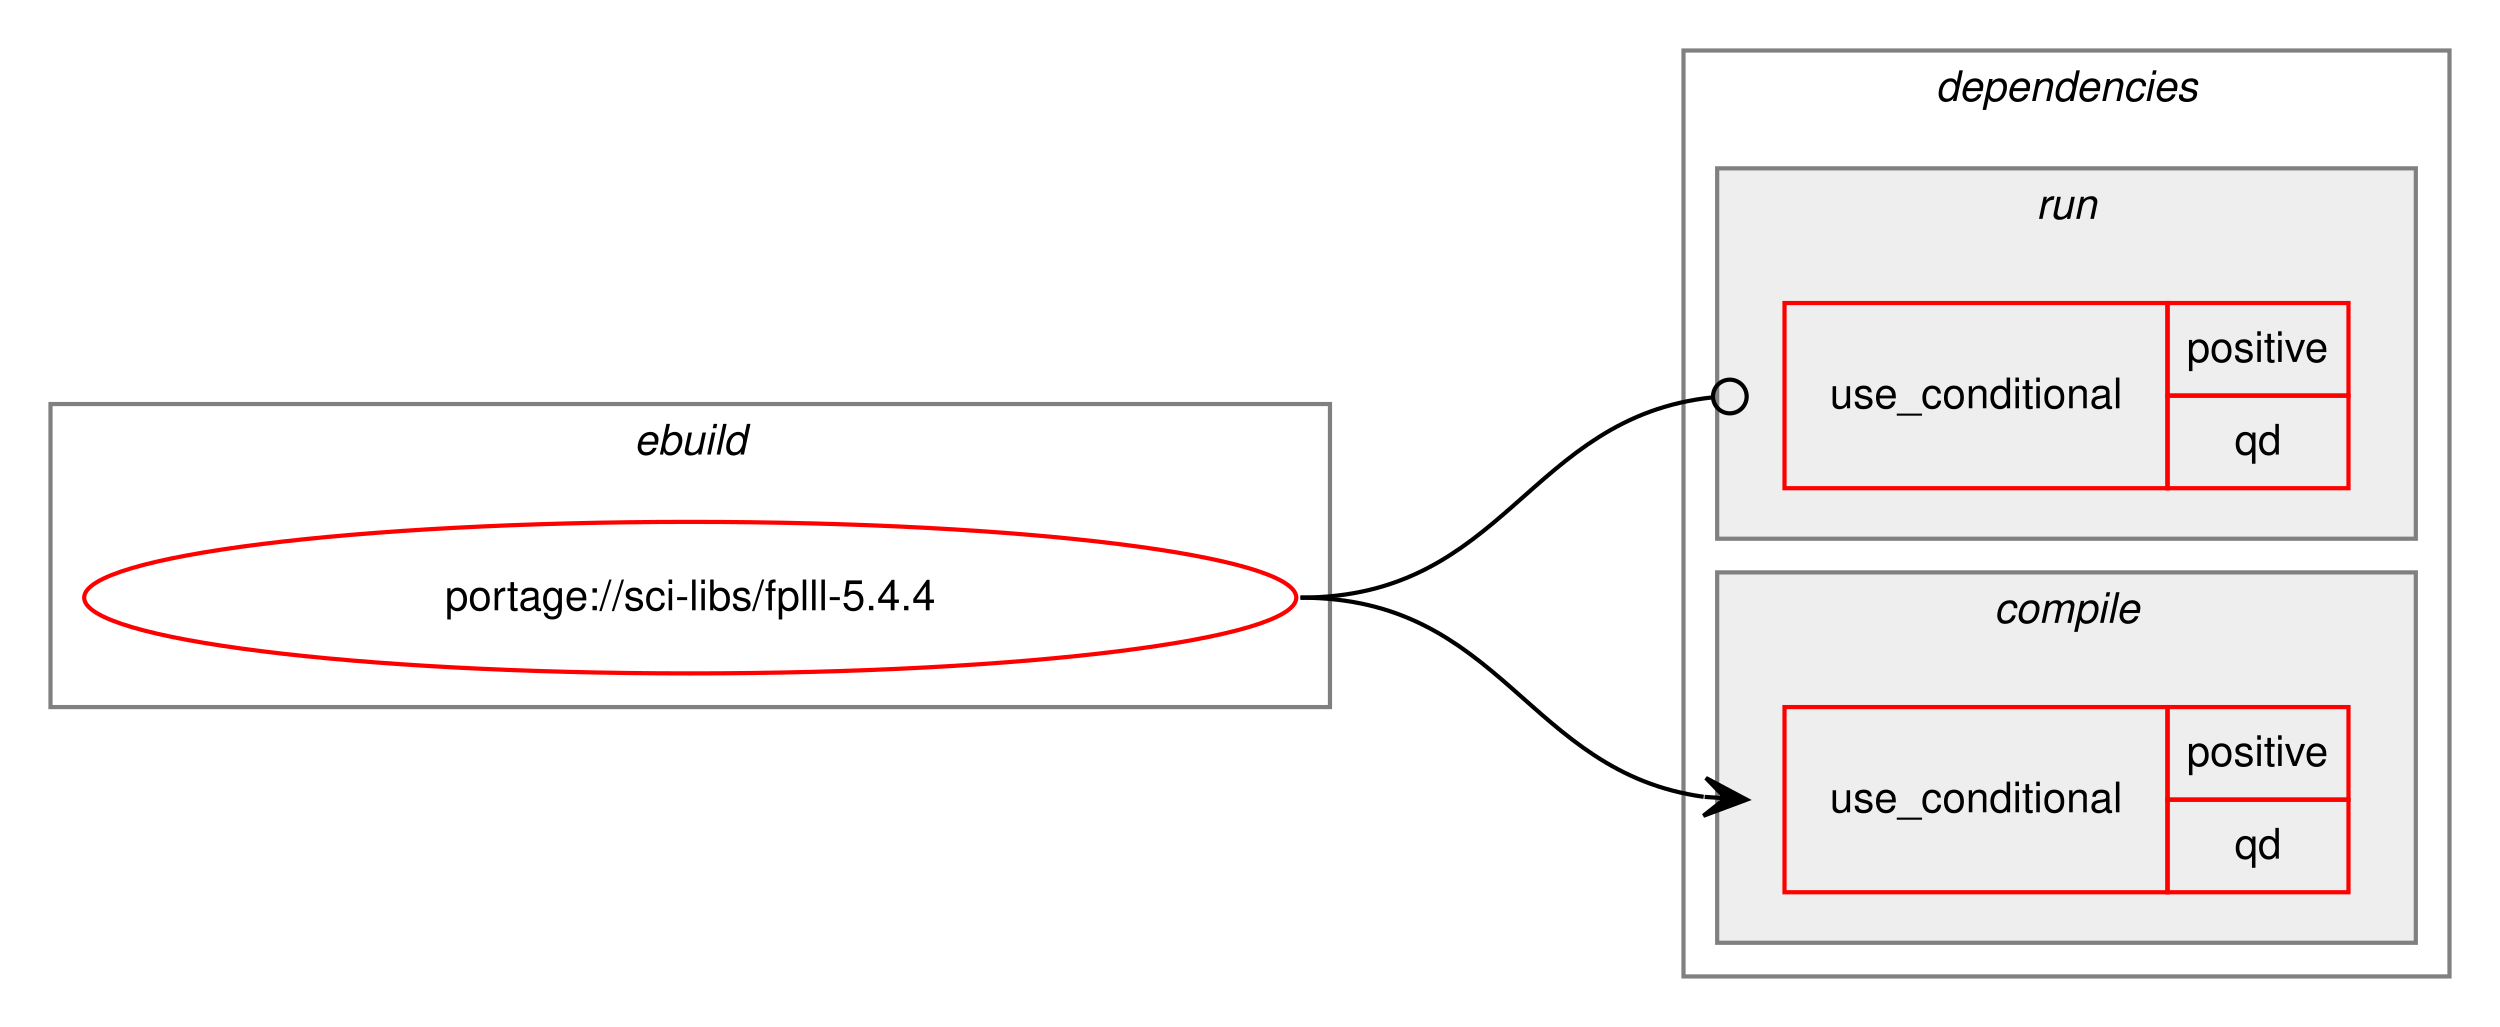
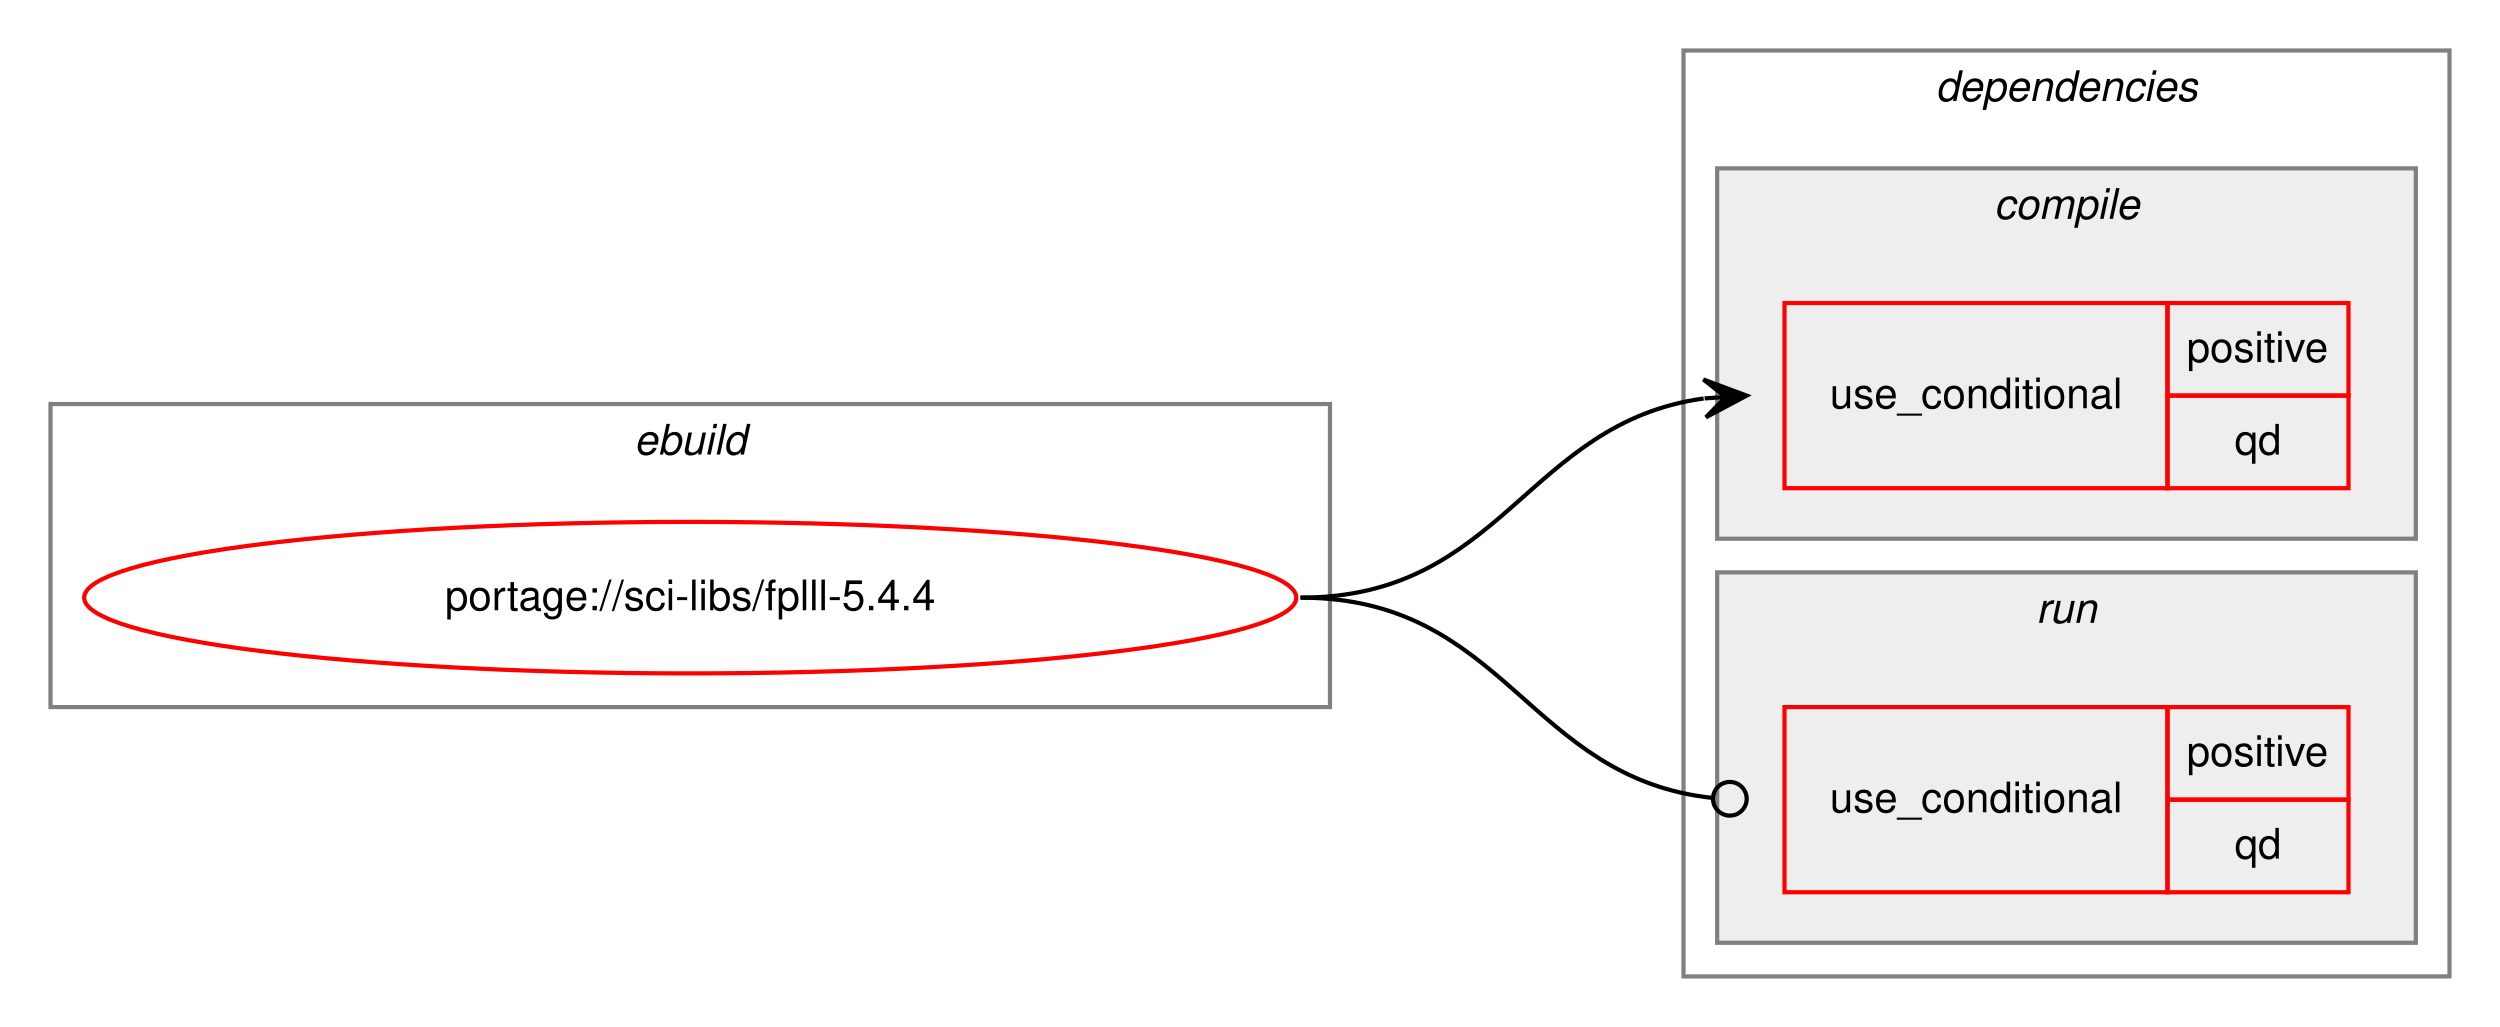
<svg xmlns="http://www.w3.org/2000/svg" xmlns:xlink="http://www.w3.org/1999/xlink" width="594pt" height="244pt" viewBox="0.00 0.00 594.00 244.00">
  <g id="graph0" class="graph" transform="scale(1 1) rotate(0) translate(4 240)">
    <polygon fill="white" stroke="transparent" points="-4,4 -4,-240 590,-240 590,4 -4,4" />
    <g id="clust1" class="cluster">
      <polygon fill="none" stroke="gray" points="8,-72 8,-144 312,-144 312,-72 8,-72" />
      <text text-anchor="start" x="146.66" y="-132" font-family="Helvetica,sans-Serif" font-style="italic" font-size="10.00">ebuild</text>
    </g>
    <g id="clust2" class="cluster">
      <polygon fill="none" stroke="gray" points="396,-8 396,-228 578,-228 578,-8 396,-8" />
      <text text-anchor="start" x="455.88" y="-216" font-family="Helvetica,sans-Serif" font-style="italic" font-size="10.00">dependencies</text>
    </g>
+     <g id="clust3" class="cluster">
+       <polygon fill="#eeeeee" stroke="gray" points="404,-112 404,-200 570,-200 570,-112 404,-112" />
+       <text text-anchor="start" x="469.78" y="-188" font-family="Helvetica,sans-Serif" font-style="italic" font-size="10.00">compile</text>
+     </g>
    <g id="clust6" class="cluster">
-       <polygon fill="#eeeeee" stroke="gray" points="404,-112 404,-200 570,-200 570,-112 404,-112" />
-       <text text-anchor="start" x="479.78" y="-188" font-family="Helvetica,sans-Serif" font-style="italic" font-size="10.00">run</text>
-     </g>
-     <g id="clust3" class="cluster">
      <polygon fill="#eeeeee" stroke="gray" points="404,-16 404,-104 570,-104 570,-16 404,-16" />
-       <text text-anchor="start" x="469.78" y="-92" font-family="Helvetica,sans-Serif" font-style="italic" font-size="10.00">compile</text>
+       <text text-anchor="start" x="479.78" y="-92" font-family="Helvetica,sans-Serif" font-style="italic" font-size="10.00">run</text>
    </g>
    <g id="node1" class="node">
      <g id="a_node1">
        <a xlink:href="../sci-libs/fplll-5.4.4.svg" xlink:title="portage://sci-libs/fplll-5.4.4">
          <ellipse fill="none" stroke="red" cx="160" cy="-98" rx="144" ry="18" />
          <text text-anchor="middle" x="160" y="-95" font-family="Helvetica,sans-Serif" font-size="10.00">portage://sci-libs/fplll-5.4.4</text>
        </a>
      </g>
    </g>
    <g id="node2" class="node">
+       <polygon fill="none" stroke="red" points="420,-124 420,-168 511,-168 511,-124 420,-124" />
+       <text text-anchor="start" x="430.77" y="-143" font-family="Helvetica,sans-Serif" font-size="10.00">use_conditional</text>
+       <polygon fill="none" stroke="red" points="511,-146 511,-168 554,-168 554,-146 511,-146" />
+       <text text-anchor="start" x="515.55" y="-154" font-family="Helvetica,sans-Serif" font-size="10.00">positive</text>
+       <polygon fill="none" stroke="red" points="511,-124 511,-146 554,-146 554,-124 511,-124" />
+       <text text-anchor="start" x="526.94" y="-132" font-family="Helvetica,sans-Serif" font-size="10.00">qd</text>
+     </g>
+     <g id="edge1" class="edge">
+       <path fill="none" stroke="black" d="M305,-98C353.08,-98 358.68,-139.49 400.79,-145.32" />
+       <polygon fill="black" stroke="black" points="411,-146 400.72,-149.83 406.01,-145.67 401.02,-145.34 401.02,-145.34 401.02,-145.34 406.01,-145.67 401.32,-140.85 411,-146 411,-146" />
+     </g>
+     <g id="node3" class="node">
      <polygon fill="none" stroke="red" points="420,-28 420,-72 511,-72 511,-28 420,-28" />
      <text text-anchor="start" x="430.77" y="-47" font-family="Helvetica,sans-Serif" font-size="10.00">use_conditional</text>
      <polygon fill="none" stroke="red" points="511,-50 511,-72 554,-72 554,-50 511,-50" />
      <text text-anchor="start" x="515.55" y="-58" font-family="Helvetica,sans-Serif" font-size="10.00">positive</text>
      <polygon fill="none" stroke="red" points="511,-28 511,-50 554,-50 554,-28 511,-28" />
      <text text-anchor="start" x="526.94" y="-36" font-family="Helvetica,sans-Serif" font-size="10.00">qd</text>
    </g>
-     <g id="edge1" class="edge">
-       <path fill="none" stroke="black" d="M305,-98C353.08,-98 358.68,-56.51 400.79,-50.68" />
-       <polygon fill="black" stroke="black" points="411,-50 401.32,-55.15 406.01,-50.33 401.02,-50.66 401.02,-50.66 401.02,-50.66 406.01,-50.33 400.72,-46.17 411,-50 411,-50" />
-     </g>
-     <g id="node3" class="node">
-       <polygon fill="none" stroke="red" points="420,-124 420,-168 511,-168 511,-124 420,-124" />
-       <text text-anchor="start" x="430.77" y="-143" font-family="Helvetica,sans-Serif" font-size="10.00">use_conditional</text>
-       <polygon fill="none" stroke="red" points="511,-146 511,-168 554,-168 554,-146 511,-146" />
-       <text text-anchor="start" x="515.55" y="-154" font-family="Helvetica,sans-Serif" font-size="10.00">positive</text>
-       <polygon fill="none" stroke="red" points="511,-124 511,-146 554,-146 554,-124 511,-124" />
-       <text text-anchor="start" x="526.94" y="-132" font-family="Helvetica,sans-Serif" font-size="10.00">qd</text>
-     </g>
    <g id="edge2" class="edge">
-       <path fill="none" stroke="black" d="M305,-98C353.89,-98 358.86,-140.89 402.94,-145.59" />
-       <ellipse fill="none" stroke="black" cx="407.01" cy="-145.79" rx="4" ry="4" />
+       <path fill="none" stroke="black" d="M305,-98C353.89,-98 358.86,-55.11 402.94,-50.41" />
+       <ellipse fill="none" stroke="black" cx="407.01" cy="-50.21" rx="4" ry="4" />
    </g>
  </g>
</svg>
